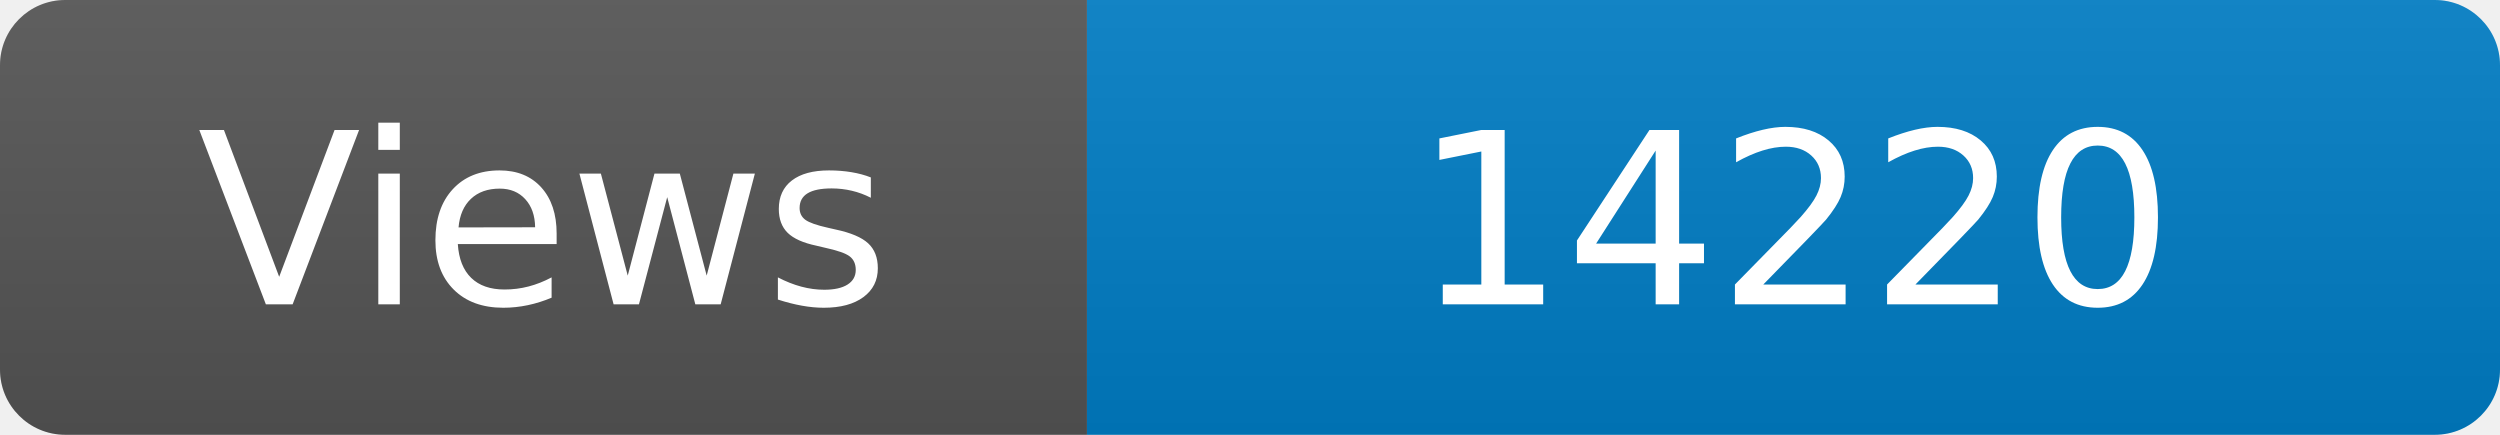
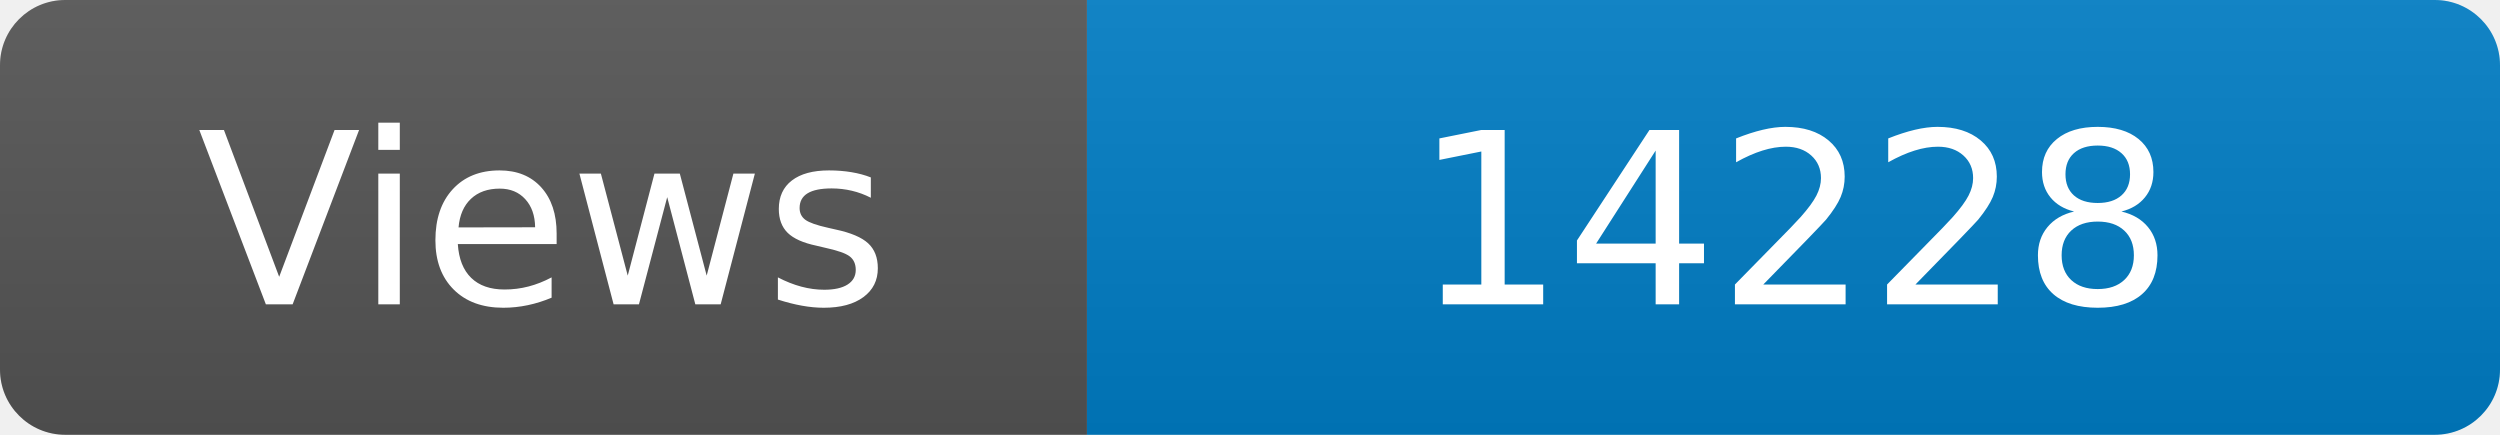
<svg xmlns="http://www.w3.org/2000/svg" width="115" height="20" role="img" aria-label="Maintained?: yes">
  <linearGradient id="s" x2="0" y2="100%">
    <stop offset="0" stop-color="#bbb" stop-opacity=".1" />
    <stop offset="1" stop-opacity=".1" />
  </linearGradient>
  <clipPath id="r">
    <rect width="115" height="20" rx="3" fill="#fff" />
  </clipPath>
  <g clip-path="url(#r)">
    <rect width="50" height="20" fill="#555" />
    <rect x="50" width="160" height="20" fill="#007ec6" />
    <rect width="115" height="20" fill="url(#s)" />
  </g>
  <g fill="#fff" text-anchor="middle" font-family="Verdana,Geneva,DejaVu Sans,sans-serif" font-size="110">
    <text x="250" y="140" transform="scale(.1)" fill="#fff">Views</text>
-     <text x="825" y="140" transform="scale(.1)" fill="#fff">14220</text>
+     <text x="825" y="140" transform="scale(.1)" fill="#fff">14228</text>
  </g>
</svg>
